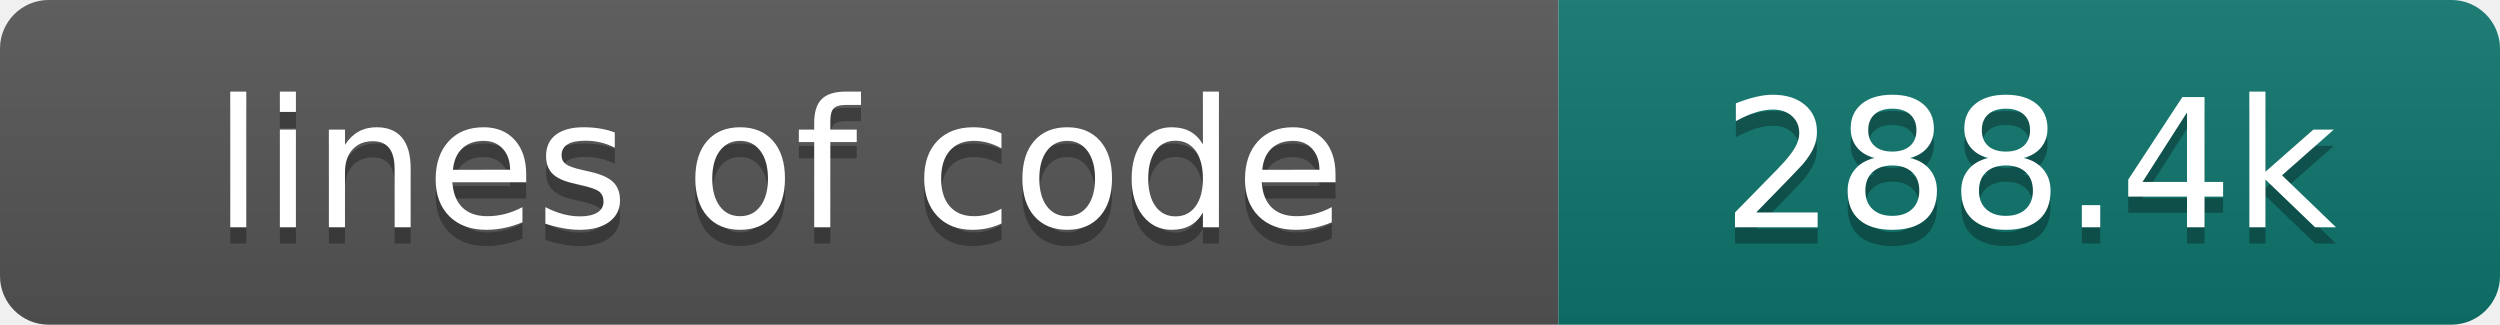
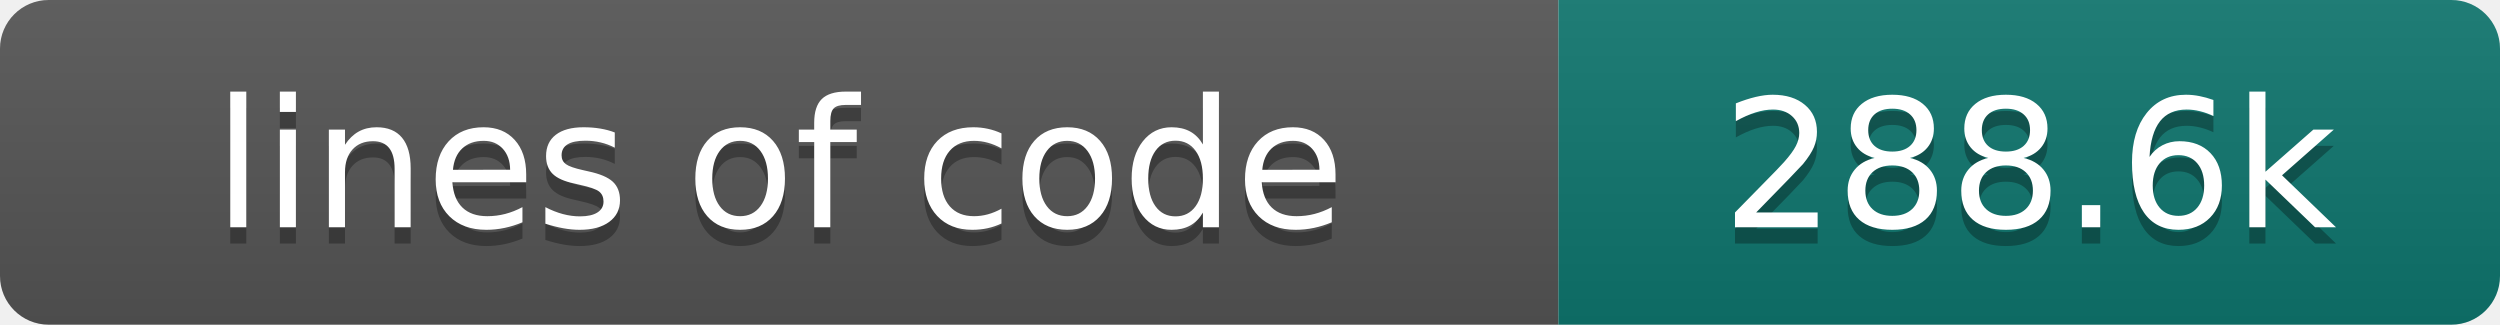
- <svg xmlns="http://www.w3.org/2000/svg" width="154" height="20" role="img" aria-label="lines of code: 288.4k">
+ <svg xmlns="http://www.w3.org/2000/svg" width="154" height="20" role="img" aria-label="lines of code: 288.6k">
  <linearGradient id="s" x2="0" y2="100%">
    <stop offset="0" stop-color="#bbb" stop-opacity=".1" />
    <stop offset="1" stop-opacity=".1" />
  </linearGradient>
  <clipPath id="r">
    <rect width="154" height="20" rx="3" fill="#fff" />
  </clipPath>
  <g clip-path="url(#r)">
    <rect width="96" height="20" fill="#555" />
    <rect x="96" width="58" height="20" fill="#0f766e" />
    <rect width="154" height="20" fill="url(#s)" />
  </g>
  <g fill="#fff" text-anchor="middle" font-family="DejaVu Sans,Verdana,Geneva,sans-serif" font-size="110">
    <text x="480" y="150" fill="#010101" fill-opacity=".3" transform="scale(.1)" textLength="860" lengthAdjust="spacing">lines of code</text>
    <text x="480" y="140" transform="scale(.1)" textLength="860" lengthAdjust="spacing">lines of code</text>
-     <text x="1250" y="150" fill="#010101" fill-opacity=".3" transform="scale(.1)" textLength="480" lengthAdjust="spacing">288.4k</text>
-     <text x="1250" y="140" transform="scale(.1)" textLength="480" lengthAdjust="spacing">288.4k</text>
+     <text x="1250" y="150" fill="#010101" fill-opacity=".3" transform="scale(.1)" textLength="480" lengthAdjust="spacing">288.6k</text>
+     <text x="1250" y="140" transform="scale(.1)" textLength="480" lengthAdjust="spacing">288.6k</text>
  </g>
</svg>
